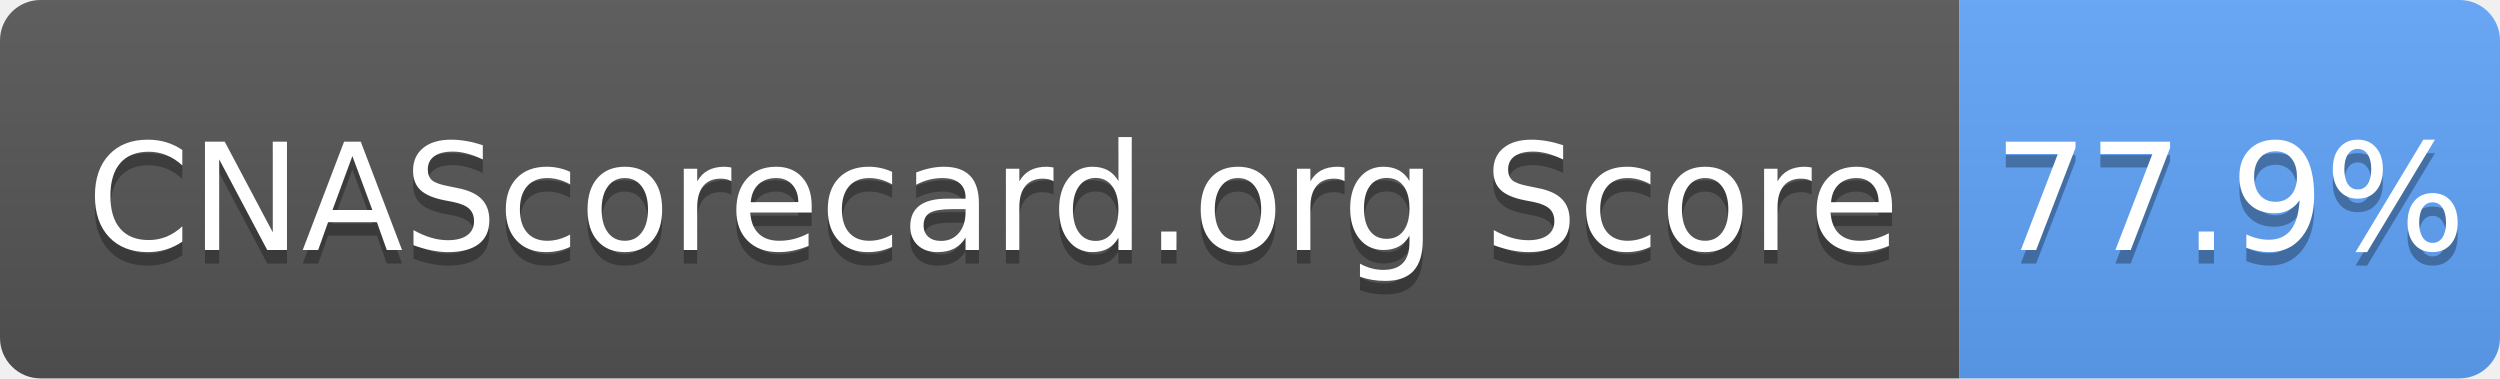
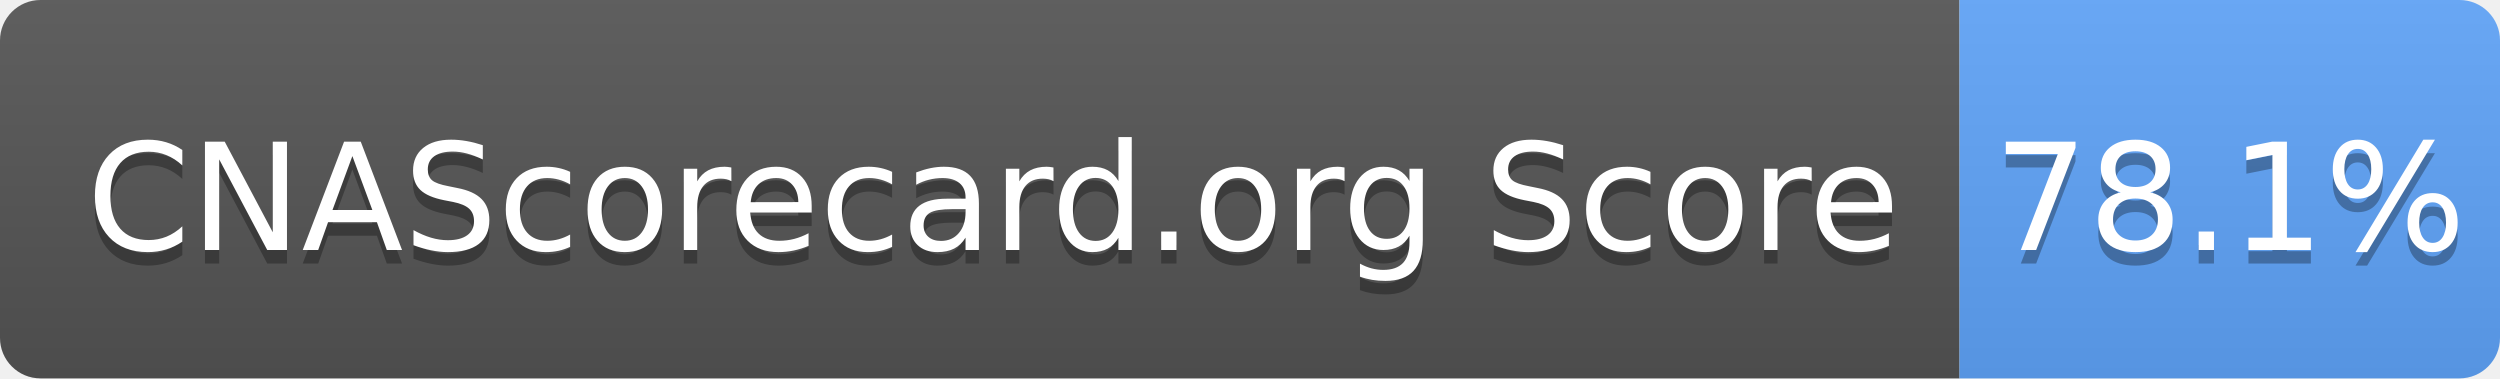
- <svg xmlns="http://www.w3.org/2000/svg" width="185" height="28" role="img" aria-label="CNAScorecard.org Score: 77.9%">
+ <svg xmlns="http://www.w3.org/2000/svg" width="185" height="28" role="img" aria-label="CNAScorecard.org Score: 78.1%">
  <linearGradient id="s" x2="0" y2="100%">
    <stop offset="0" stop-color="#bbb" stop-opacity=".1" />
    <stop offset="1" stop-opacity=".1" />
  </linearGradient>
  <clipPath id="r">
    <rect width="185" height="28" rx="3" fill="#fff" />
  </clipPath>
  <g clip-path="url(#r)">
    <rect width="145" height="28" fill="#555" />
    <rect x="145" width="40" height="28" fill="#60A5FA" />
    <rect width="185" height="28" fill="url(#s)" />
  </g>
  <g fill="#fff" text-anchor="middle" font-family="Verdana,Geneva,DejaVu Sans,sans-serif" text-rendering="geometricPrecision" font-size="110">
    <text aria-hidden="true" x="735" y="195" fill="#010101" fill-opacity=".3" transform="scale(.1)" textLength="1350">CNAScorecard.org Score</text>
    <text x="735" y="185" transform="scale(.1)" fill="#fff" textLength="1350">CNAScorecard.org Score</text>
-     <text aria-hidden="true" x="1650" y="195" fill="#010101" fill-opacity=".3" transform="scale(.1)" textLength="300">77.9%</text>
-     <text x="1650" y="185" transform="scale(.1)" fill="#fff" textLength="300">77.9%</text>
+     <text aria-hidden="true" x="1650" y="195" fill="#010101" fill-opacity=".3" transform="scale(.1)" textLength="300">78.1%</text>
+     <text x="1650" y="185" transform="scale(.1)" fill="#fff" textLength="300">78.1%</text>
  </g>
</svg>
